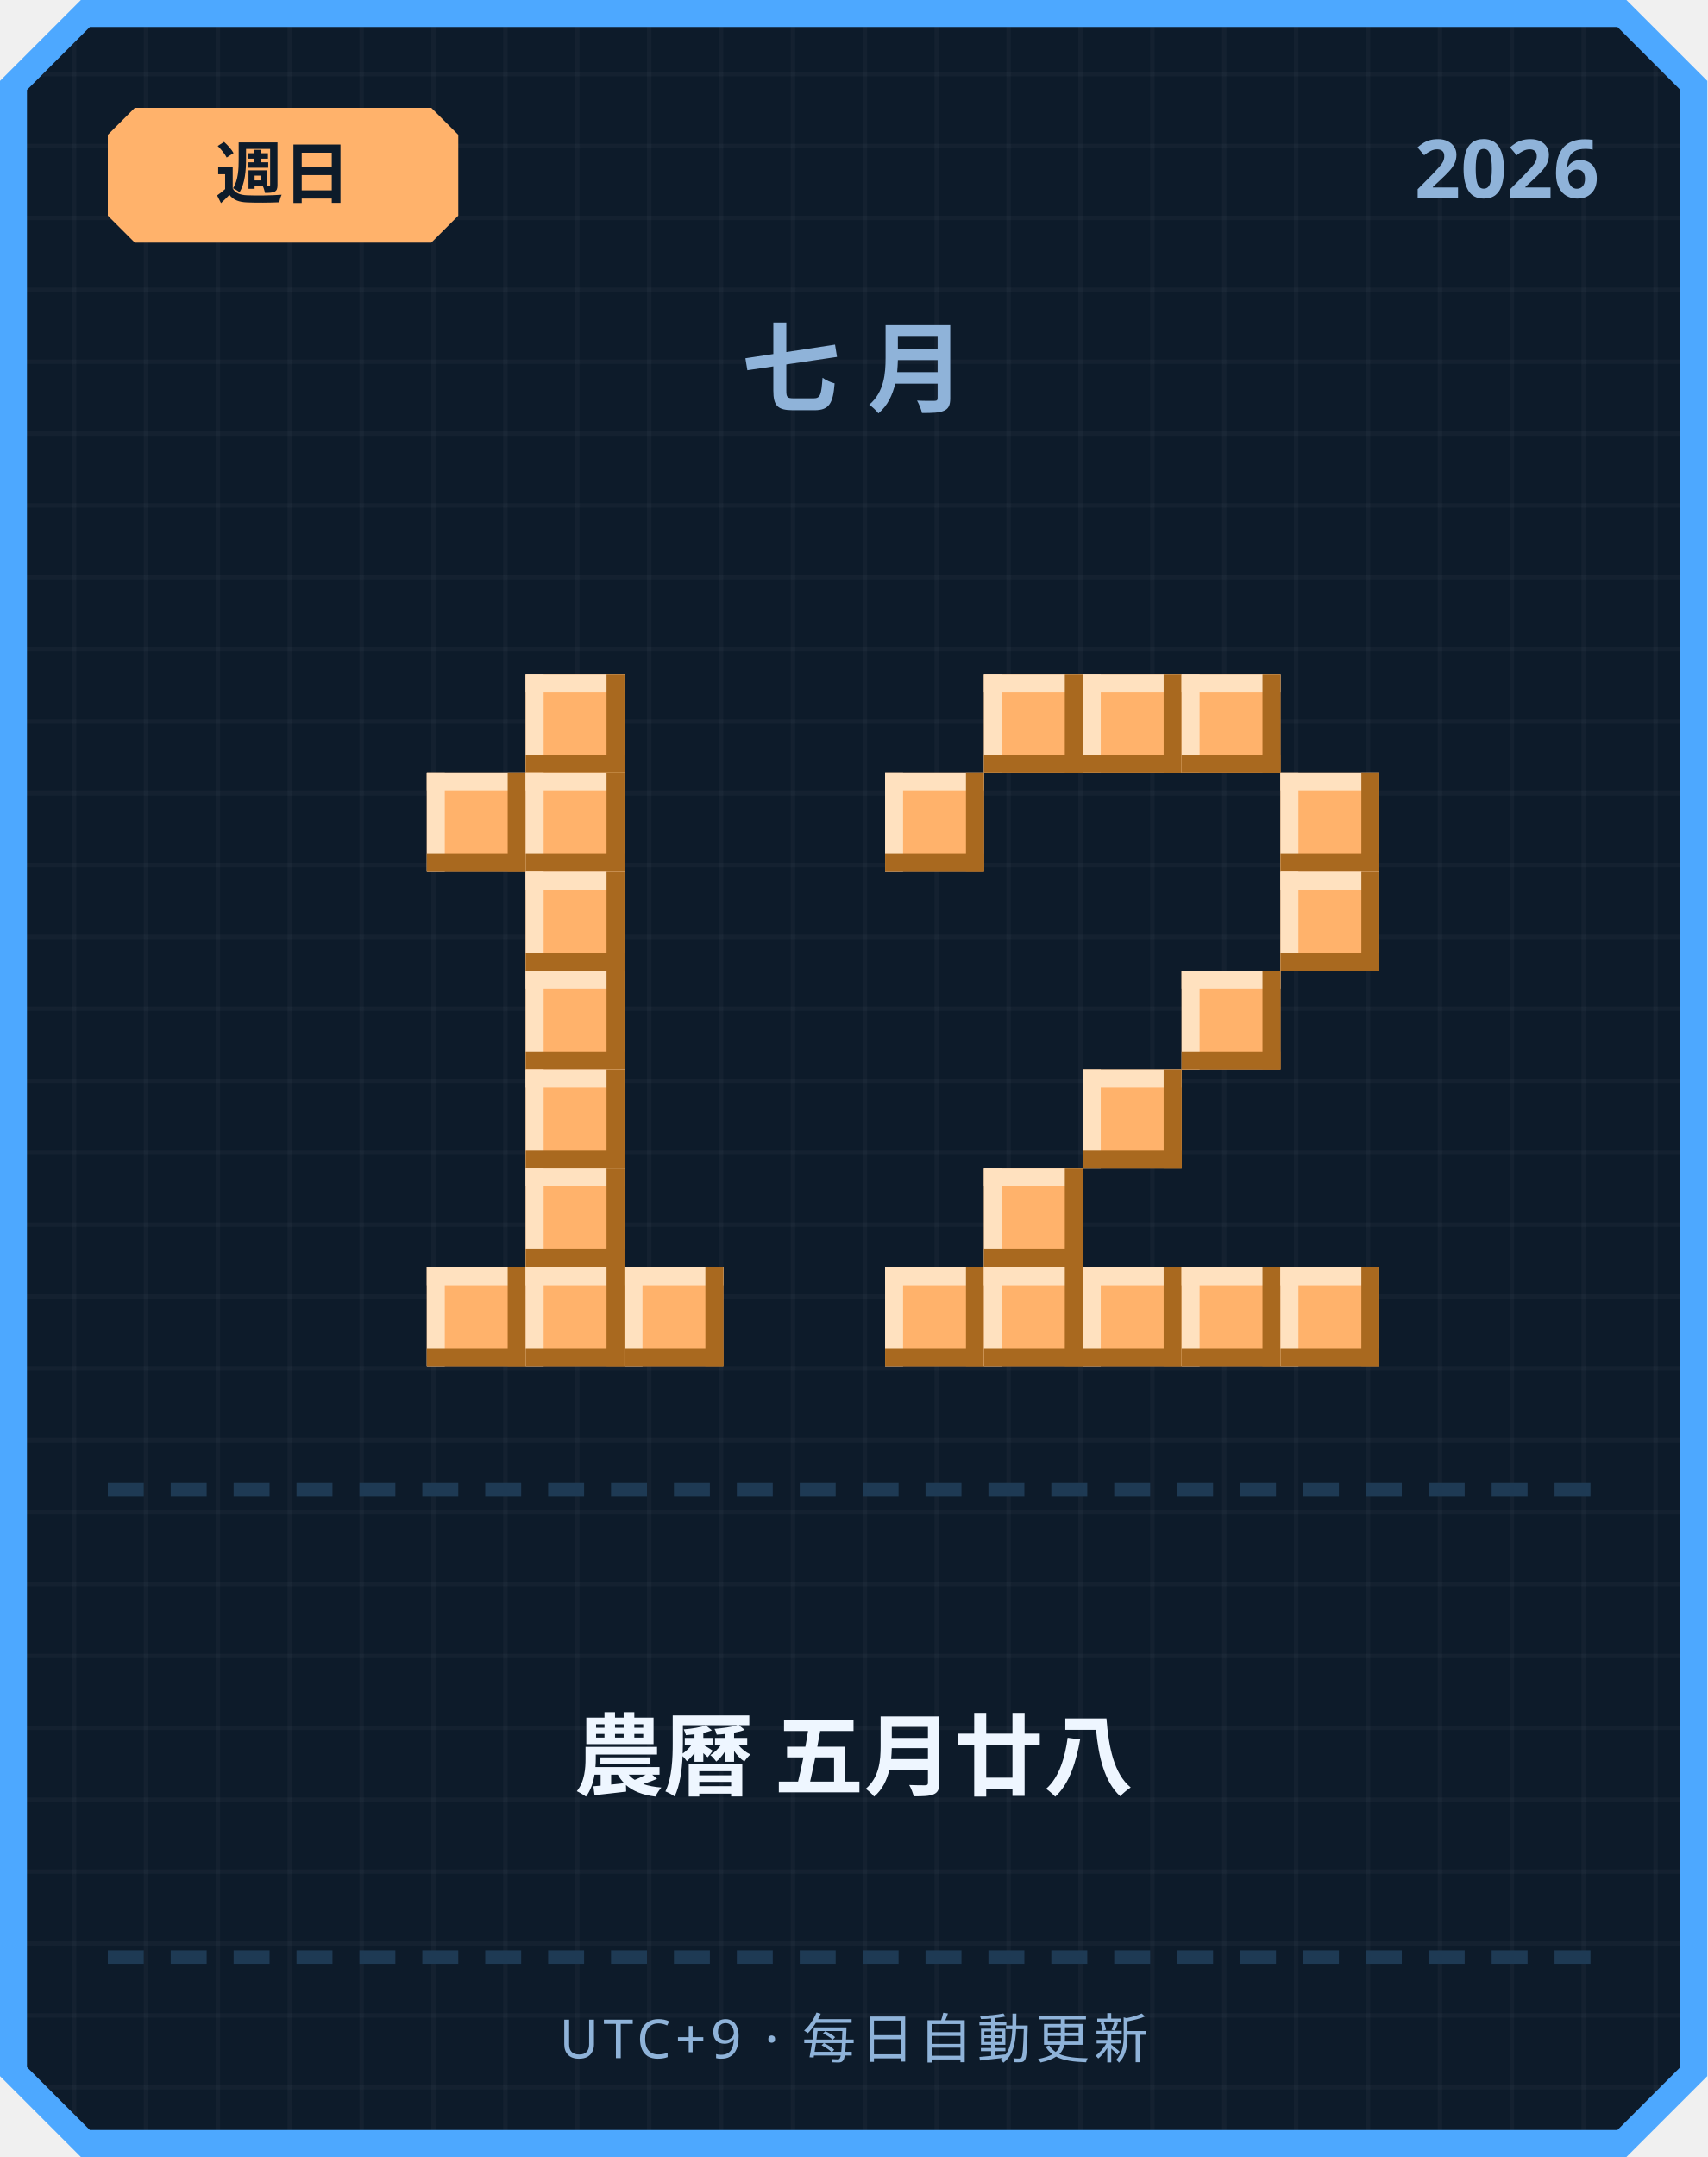
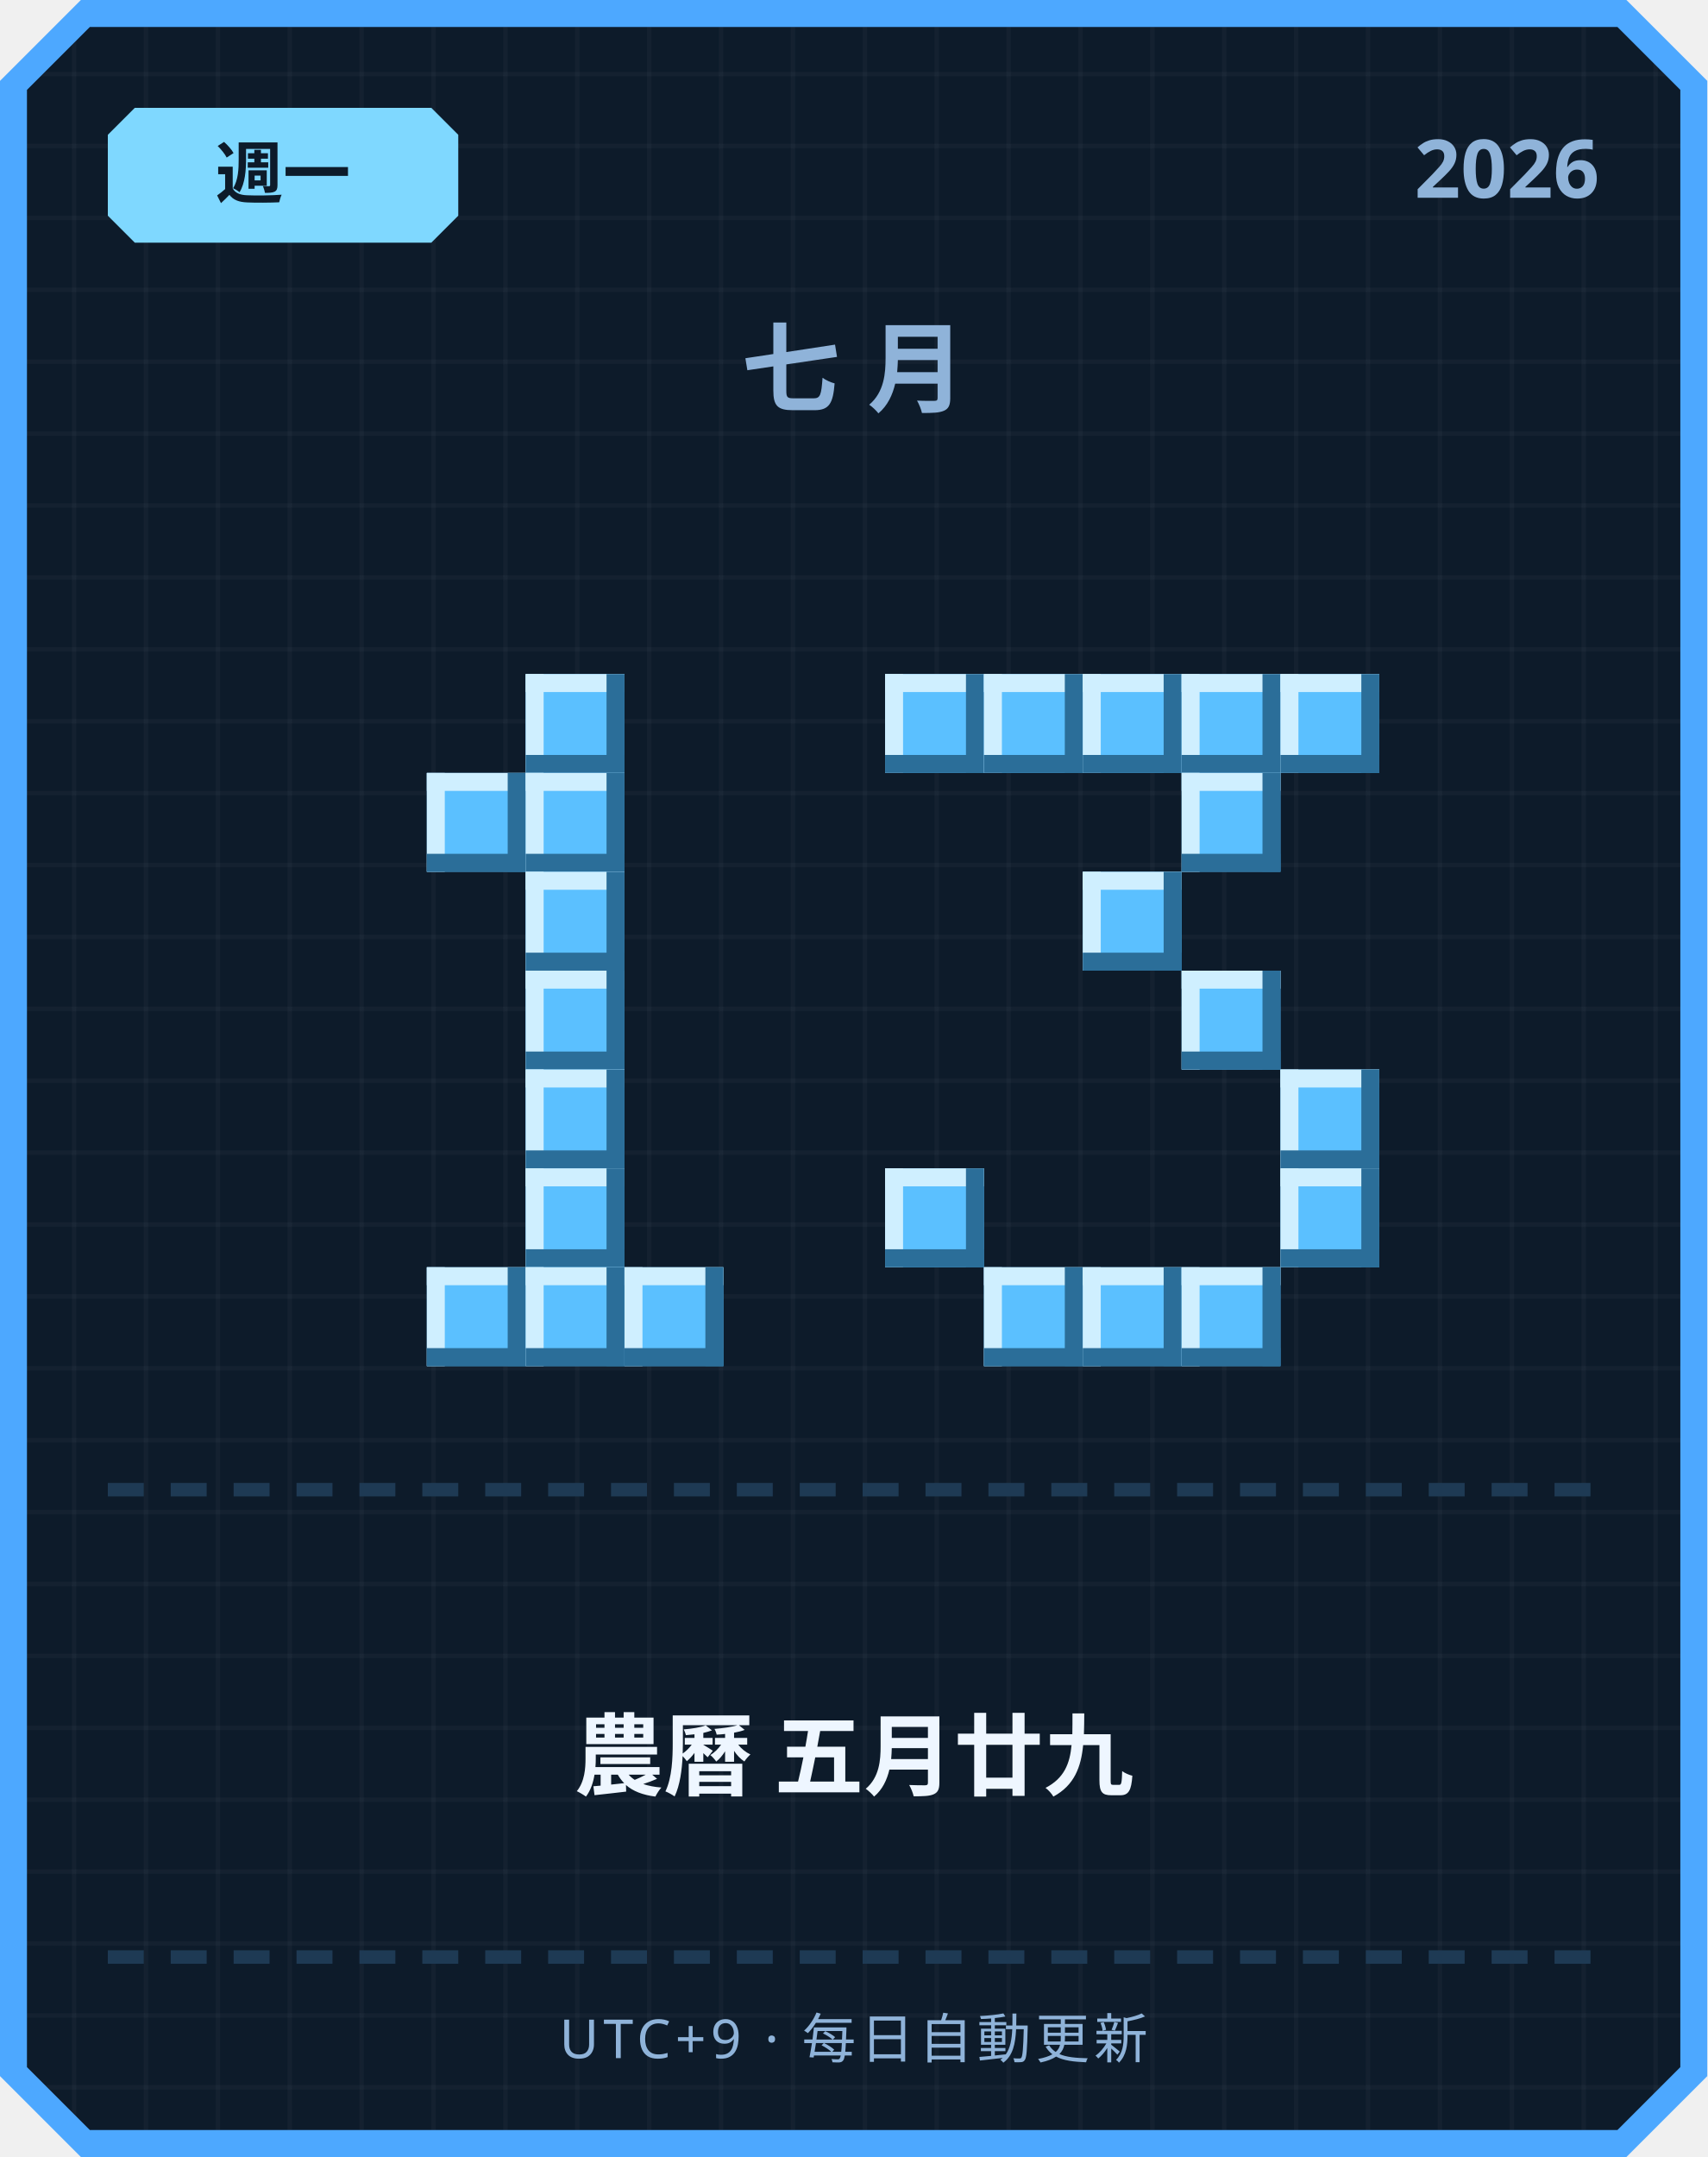
<svg xmlns="http://www.w3.org/2000/svg" width="380" height="480" viewBox="0 0 380 480">
  <defs>
    <pattern id="grid" width="16" height="16" patternUnits="userSpaceOnUse">
      <rect width="16" height="16" fill="#0d1b2a" />
      <rect width="1" height="16" fill="#ffffff" opacity="0.03" />
      <rect width="16" height="1" fill="#ffffff" opacity="0.03" />
    </pattern>
  </defs>
  <path d="M 18,0 L 362,0 L 380,18 L 380,462 L 362,480 L 18,480 L 0,462 L 0,18 Z" fill="#4da8ff" />
  <path d="M 20,6 L 360,6 L 374,20 L 374,460 L 360,474 L 20,474 L 6,460 L 6,20 Z" fill="url(#grid)" />
-   <path d="M 30,24 L 96,24 L 102,30 L 102,48 L 96,54 L 30,54 L 24,48 L 24,30 Z" fill="#ffb26b" />
-   <text x="63" y="44" text-anchor="middle" font-family="'Segoe UI', sans-serif" font-size="15" font-weight="700" fill="#0d1b2a">週日</text>
+   <path d="M 30,24 L 96,24 L 102,30 L 102,48 L 96,54 L 30,54 L 24,48 L 24,30 Z" fill="#7fd8ff" />
+   <text x="63" y="44" text-anchor="middle" font-family="'Segoe UI', sans-serif" font-size="15" font-weight="700" fill="#0d1b2a">週一</text>
  <text x="356" y="44" text-anchor="end" font-family="'Segoe UI', sans-serif" font-size="18" font-weight="700" fill="#8fb3d9">2026</text>
  <text x="190" y="90" text-anchor="middle" font-family="'Segoe UI', sans-serif" font-size="22" font-weight="700" letter-spacing="6" fill="#8fb3d9">七月</text>
-   <rect x="117" y="150" width="22" height="22" fill="#ffb26b" />
-   <rect x="117" y="150" width="22" height="4" fill="#ffe1bf" />
-   <rect x="117" y="150" width="4" height="22" fill="#ffe1bf" />
-   <rect x="117" y="168" width="22" height="4" fill="#a9691f" />
-   <rect x="135" y="150" width="4" height="22" fill="#a9691f" />
-   <rect x="95" y="172" width="22" height="22" fill="#ffb26b" />
-   <rect x="95" y="172" width="22" height="4" fill="#ffe1bf" />
-   <rect x="95" y="172" width="4" height="22" fill="#ffe1bf" />
-   <rect x="95" y="190" width="22" height="4" fill="#a9691f" />
-   <rect x="113" y="172" width="4" height="22" fill="#a9691f" />
-   <rect x="117" y="172" width="22" height="22" fill="#ffb26b" />
-   <rect x="117" y="172" width="22" height="4" fill="#ffe1bf" />
-   <rect x="117" y="172" width="4" height="22" fill="#ffe1bf" />
-   <rect x="117" y="190" width="22" height="4" fill="#a9691f" />
-   <rect x="135" y="172" width="4" height="22" fill="#a9691f" />
-   <rect x="117" y="194" width="22" height="22" fill="#ffb26b" />
-   <rect x="117" y="194" width="22" height="4" fill="#ffe1bf" />
-   <rect x="117" y="194" width="4" height="22" fill="#ffe1bf" />
-   <rect x="117" y="212" width="22" height="4" fill="#a9691f" />
-   <rect x="135" y="194" width="4" height="22" fill="#a9691f" />
-   <rect x="117" y="216" width="22" height="22" fill="#ffb26b" />
-   <rect x="117" y="216" width="22" height="4" fill="#ffe1bf" />
-   <rect x="117" y="216" width="4" height="22" fill="#ffe1bf" />
-   <rect x="117" y="234" width="22" height="4" fill="#a9691f" />
-   <rect x="135" y="216" width="4" height="22" fill="#a9691f" />
-   <rect x="117" y="238" width="22" height="22" fill="#ffb26b" />
-   <rect x="117" y="238" width="22" height="4" fill="#ffe1bf" />
-   <rect x="117" y="238" width="4" height="22" fill="#ffe1bf" />
-   <rect x="117" y="256" width="22" height="4" fill="#a9691f" />
-   <rect x="135" y="238" width="4" height="22" fill="#a9691f" />
-   <rect x="117" y="260" width="22" height="22" fill="#ffb26b" />
-   <rect x="117" y="260" width="22" height="4" fill="#ffe1bf" />
-   <rect x="117" y="260" width="4" height="22" fill="#ffe1bf" />
-   <rect x="117" y="278" width="22" height="4" fill="#a9691f" />
-   <rect x="135" y="260" width="4" height="22" fill="#a9691f" />
-   <rect x="95" y="282" width="22" height="22" fill="#ffb26b" />
-   <rect x="95" y="282" width="22" height="4" fill="#ffe1bf" />
-   <rect x="95" y="282" width="4" height="22" fill="#ffe1bf" />
-   <rect x="95" y="300" width="22" height="4" fill="#a9691f" />
-   <rect x="113" y="282" width="4" height="22" fill="#a9691f" />
-   <rect x="117" y="282" width="22" height="22" fill="#ffb26b" />
-   <rect x="117" y="282" width="22" height="4" fill="#ffe1bf" />
-   <rect x="117" y="282" width="4" height="22" fill="#ffe1bf" />
-   <rect x="117" y="300" width="22" height="4" fill="#a9691f" />
-   <rect x="135" y="282" width="4" height="22" fill="#a9691f" />
-   <rect x="139" y="282" width="22" height="22" fill="#ffb26b" />
-   <rect x="139" y="282" width="22" height="4" fill="#ffe1bf" />
-   <rect x="139" y="282" width="4" height="22" fill="#ffe1bf" />
-   <rect x="139" y="300" width="22" height="4" fill="#a9691f" />
-   <rect x="157" y="282" width="4" height="22" fill="#a9691f" />
-   <rect x="219" y="150" width="22" height="22" fill="#ffb26b" />
-   <rect x="219" y="150" width="22" height="4" fill="#ffe1bf" />
-   <rect x="219" y="150" width="4" height="22" fill="#ffe1bf" />
-   <rect x="219" y="168" width="22" height="4" fill="#a9691f" />
-   <rect x="237" y="150" width="4" height="22" fill="#a9691f" />
-   <rect x="241" y="150" width="22" height="22" fill="#ffb26b" />
-   <rect x="241" y="150" width="22" height="4" fill="#ffe1bf" />
-   <rect x="241" y="150" width="4" height="22" fill="#ffe1bf" />
-   <rect x="241" y="168" width="22" height="4" fill="#a9691f" />
-   <rect x="259" y="150" width="4" height="22" fill="#a9691f" />
-   <rect x="263" y="150" width="22" height="22" fill="#ffb26b" />
-   <rect x="263" y="150" width="22" height="4" fill="#ffe1bf" />
-   <rect x="263" y="150" width="4" height="22" fill="#ffe1bf" />
-   <rect x="263" y="168" width="22" height="4" fill="#a9691f" />
-   <rect x="281" y="150" width="4" height="22" fill="#a9691f" />
-   <rect x="197" y="172" width="22" height="22" fill="#ffb26b" />
-   <rect x="197" y="172" width="22" height="4" fill="#ffe1bf" />
-   <rect x="197" y="172" width="4" height="22" fill="#ffe1bf" />
-   <rect x="197" y="190" width="22" height="4" fill="#a9691f" />
-   <rect x="215" y="172" width="4" height="22" fill="#a9691f" />
-   <rect x="285" y="172" width="22" height="22" fill="#ffb26b" />
-   <rect x="285" y="172" width="22" height="4" fill="#ffe1bf" />
-   <rect x="285" y="172" width="4" height="22" fill="#ffe1bf" />
-   <rect x="285" y="190" width="22" height="4" fill="#a9691f" />
-   <rect x="303" y="172" width="4" height="22" fill="#a9691f" />
-   <rect x="285" y="194" width="22" height="22" fill="#ffb26b" />
-   <rect x="285" y="194" width="22" height="4" fill="#ffe1bf" />
-   <rect x="285" y="194" width="4" height="22" fill="#ffe1bf" />
-   <rect x="285" y="212" width="22" height="4" fill="#a9691f" />
-   <rect x="303" y="194" width="4" height="22" fill="#a9691f" />
-   <rect x="263" y="216" width="22" height="22" fill="#ffb26b" />
-   <rect x="263" y="216" width="22" height="4" fill="#ffe1bf" />
-   <rect x="263" y="216" width="4" height="22" fill="#ffe1bf" />
-   <rect x="263" y="234" width="22" height="4" fill="#a9691f" />
-   <rect x="281" y="216" width="4" height="22" fill="#a9691f" />
-   <rect x="241" y="238" width="22" height="22" fill="#ffb26b" />
-   <rect x="241" y="238" width="22" height="4" fill="#ffe1bf" />
-   <rect x="241" y="238" width="4" height="22" fill="#ffe1bf" />
-   <rect x="241" y="256" width="22" height="4" fill="#a9691f" />
-   <rect x="259" y="238" width="4" height="22" fill="#a9691f" />
-   <rect x="219" y="260" width="22" height="22" fill="#ffb26b" />
-   <rect x="219" y="260" width="22" height="4" fill="#ffe1bf" />
-   <rect x="219" y="260" width="4" height="22" fill="#ffe1bf" />
-   <rect x="219" y="278" width="22" height="4" fill="#a9691f" />
-   <rect x="237" y="260" width="4" height="22" fill="#a9691f" />
-   <rect x="197" y="282" width="22" height="22" fill="#ffb26b" />
-   <rect x="197" y="282" width="22" height="4" fill="#ffe1bf" />
-   <rect x="197" y="282" width="4" height="22" fill="#ffe1bf" />
-   <rect x="197" y="300" width="22" height="4" fill="#a9691f" />
-   <rect x="215" y="282" width="4" height="22" fill="#a9691f" />
-   <rect x="219" y="282" width="22" height="22" fill="#ffb26b" />
-   <rect x="219" y="282" width="22" height="4" fill="#ffe1bf" />
-   <rect x="219" y="282" width="4" height="22" fill="#ffe1bf" />
-   <rect x="219" y="300" width="22" height="4" fill="#a9691f" />
-   <rect x="237" y="282" width="4" height="22" fill="#a9691f" />
-   <rect x="241" y="282" width="22" height="22" fill="#ffb26b" />
-   <rect x="241" y="282" width="22" height="4" fill="#ffe1bf" />
-   <rect x="241" y="282" width="4" height="22" fill="#ffe1bf" />
-   <rect x="241" y="300" width="22" height="4" fill="#a9691f" />
-   <rect x="259" y="282" width="4" height="22" fill="#a9691f" />
-   <rect x="263" y="282" width="22" height="22" fill="#ffb26b" />
-   <rect x="263" y="282" width="22" height="4" fill="#ffe1bf" />
-   <rect x="263" y="282" width="4" height="22" fill="#ffe1bf" />
-   <rect x="263" y="300" width="22" height="4" fill="#a9691f" />
-   <rect x="281" y="282" width="4" height="22" fill="#a9691f" />
-   <rect x="285" y="282" width="22" height="22" fill="#ffb26b" />
-   <rect x="285" y="282" width="22" height="4" fill="#ffe1bf" />
-   <rect x="285" y="282" width="4" height="22" fill="#ffe1bf" />
-   <rect x="285" y="300" width="22" height="4" fill="#a9691f" />
-   <rect x="303" y="282" width="4" height="22" fill="#a9691f" />
+   <rect x="117" y="150" width="22" height="22" fill="#5bc0ff" />
+   <rect x="117" y="150" width="22" height="4" fill="#cfefff" />
+   <rect x="117" y="150" width="4" height="22" fill="#cfefff" />
+   <rect x="117" y="168" width="22" height="4" fill="#2b6e99" />
+   <rect x="135" y="150" width="4" height="22" fill="#2b6e99" />
+   <rect x="95" y="172" width="22" height="22" fill="#5bc0ff" />
+   <rect x="95" y="172" width="22" height="4" fill="#cfefff" />
+   <rect x="95" y="172" width="4" height="22" fill="#cfefff" />
+   <rect x="95" y="190" width="22" height="4" fill="#2b6e99" />
+   <rect x="113" y="172" width="4" height="22" fill="#2b6e99" />
+   <rect x="117" y="172" width="22" height="22" fill="#5bc0ff" />
+   <rect x="117" y="172" width="22" height="4" fill="#cfefff" />
+   <rect x="117" y="172" width="4" height="22" fill="#cfefff" />
+   <rect x="117" y="190" width="22" height="4" fill="#2b6e99" />
+   <rect x="135" y="172" width="4" height="22" fill="#2b6e99" />
+   <rect x="117" y="194" width="22" height="22" fill="#5bc0ff" />
+   <rect x="117" y="194" width="22" height="4" fill="#cfefff" />
+   <rect x="117" y="194" width="4" height="22" fill="#cfefff" />
+   <rect x="117" y="212" width="22" height="4" fill="#2b6e99" />
+   <rect x="135" y="194" width="4" height="22" fill="#2b6e99" />
+   <rect x="117" y="216" width="22" height="22" fill="#5bc0ff" />
+   <rect x="117" y="216" width="22" height="4" fill="#cfefff" />
+   <rect x="117" y="216" width="4" height="22" fill="#cfefff" />
+   <rect x="117" y="234" width="22" height="4" fill="#2b6e99" />
+   <rect x="135" y="216" width="4" height="22" fill="#2b6e99" />
+   <rect x="117" y="238" width="22" height="22" fill="#5bc0ff" />
+   <rect x="117" y="238" width="22" height="4" fill="#cfefff" />
+   <rect x="117" y="238" width="4" height="22" fill="#cfefff" />
+   <rect x="117" y="256" width="22" height="4" fill="#2b6e99" />
+   <rect x="135" y="238" width="4" height="22" fill="#2b6e99" />
+   <rect x="117" y="260" width="22" height="22" fill="#5bc0ff" />
+   <rect x="117" y="260" width="22" height="4" fill="#cfefff" />
+   <rect x="117" y="260" width="4" height="22" fill="#cfefff" />
+   <rect x="117" y="278" width="22" height="4" fill="#2b6e99" />
+   <rect x="135" y="260" width="4" height="22" fill="#2b6e99" />
+   <rect x="95" y="282" width="22" height="22" fill="#5bc0ff" />
+   <rect x="95" y="282" width="22" height="4" fill="#cfefff" />
+   <rect x="95" y="282" width="4" height="22" fill="#cfefff" />
+   <rect x="95" y="300" width="22" height="4" fill="#2b6e99" />
+   <rect x="113" y="282" width="4" height="22" fill="#2b6e99" />
+   <rect x="117" y="282" width="22" height="22" fill="#5bc0ff" />
+   <rect x="117" y="282" width="22" height="4" fill="#cfefff" />
+   <rect x="117" y="282" width="4" height="22" fill="#cfefff" />
+   <rect x="117" y="300" width="22" height="4" fill="#2b6e99" />
+   <rect x="135" y="282" width="4" height="22" fill="#2b6e99" />
+   <rect x="139" y="282" width="22" height="22" fill="#5bc0ff" />
+   <rect x="139" y="282" width="22" height="4" fill="#cfefff" />
+   <rect x="139" y="282" width="4" height="22" fill="#cfefff" />
+   <rect x="139" y="300" width="22" height="4" fill="#2b6e99" />
+   <rect x="157" y="282" width="4" height="22" fill="#2b6e99" />
+   <rect x="197" y="150" width="22" height="22" fill="#5bc0ff" />
+   <rect x="197" y="150" width="22" height="4" fill="#cfefff" />
+   <rect x="197" y="150" width="4" height="22" fill="#cfefff" />
+   <rect x="197" y="168" width="22" height="4" fill="#2b6e99" />
+   <rect x="215" y="150" width="4" height="22" fill="#2b6e99" />
+   <rect x="219" y="150" width="22" height="22" fill="#5bc0ff" />
+   <rect x="219" y="150" width="22" height="4" fill="#cfefff" />
+   <rect x="219" y="150" width="4" height="22" fill="#cfefff" />
+   <rect x="219" y="168" width="22" height="4" fill="#2b6e99" />
+   <rect x="237" y="150" width="4" height="22" fill="#2b6e99" />
+   <rect x="241" y="150" width="22" height="22" fill="#5bc0ff" />
+   <rect x="241" y="150" width="22" height="4" fill="#cfefff" />
+   <rect x="241" y="150" width="4" height="22" fill="#cfefff" />
+   <rect x="241" y="168" width="22" height="4" fill="#2b6e99" />
+   <rect x="259" y="150" width="4" height="22" fill="#2b6e99" />
+   <rect x="263" y="150" width="22" height="22" fill="#5bc0ff" />
+   <rect x="263" y="150" width="22" height="4" fill="#cfefff" />
+   <rect x="263" y="150" width="4" height="22" fill="#cfefff" />
+   <rect x="263" y="168" width="22" height="4" fill="#2b6e99" />
+   <rect x="281" y="150" width="4" height="22" fill="#2b6e99" />
+   <rect x="285" y="150" width="22" height="22" fill="#5bc0ff" />
+   <rect x="285" y="150" width="22" height="4" fill="#cfefff" />
+   <rect x="285" y="150" width="4" height="22" fill="#cfefff" />
+   <rect x="285" y="168" width="22" height="4" fill="#2b6e99" />
+   <rect x="303" y="150" width="4" height="22" fill="#2b6e99" />
+   <rect x="263" y="172" width="22" height="22" fill="#5bc0ff" />
+   <rect x="263" y="172" width="22" height="4" fill="#cfefff" />
+   <rect x="263" y="172" width="4" height="22" fill="#cfefff" />
+   <rect x="263" y="190" width="22" height="4" fill="#2b6e99" />
+   <rect x="281" y="172" width="4" height="22" fill="#2b6e99" />
+   <rect x="241" y="194" width="22" height="22" fill="#5bc0ff" />
+   <rect x="241" y="194" width="22" height="4" fill="#cfefff" />
+   <rect x="241" y="194" width="4" height="22" fill="#cfefff" />
+   <rect x="241" y="212" width="22" height="4" fill="#2b6e99" />
+   <rect x="259" y="194" width="4" height="22" fill="#2b6e99" />
+   <rect x="263" y="216" width="22" height="22" fill="#5bc0ff" />
+   <rect x="263" y="216" width="22" height="4" fill="#cfefff" />
+   <rect x="263" y="216" width="4" height="22" fill="#cfefff" />
+   <rect x="263" y="234" width="22" height="4" fill="#2b6e99" />
+   <rect x="281" y="216" width="4" height="22" fill="#2b6e99" />
+   <rect x="285" y="238" width="22" height="22" fill="#5bc0ff" />
+   <rect x="285" y="238" width="22" height="4" fill="#cfefff" />
+   <rect x="285" y="238" width="4" height="22" fill="#cfefff" />
+   <rect x="285" y="256" width="22" height="4" fill="#2b6e99" />
+   <rect x="303" y="238" width="4" height="22" fill="#2b6e99" />
+   <rect x="197" y="260" width="22" height="22" fill="#5bc0ff" />
+   <rect x="197" y="260" width="22" height="4" fill="#cfefff" />
+   <rect x="197" y="260" width="4" height="22" fill="#cfefff" />
+   <rect x="197" y="278" width="22" height="4" fill="#2b6e99" />
+   <rect x="215" y="260" width="4" height="22" fill="#2b6e99" />
+   <rect x="285" y="260" width="22" height="22" fill="#5bc0ff" />
+   <rect x="285" y="260" width="22" height="4" fill="#cfefff" />
+   <rect x="285" y="260" width="4" height="22" fill="#cfefff" />
+   <rect x="285" y="278" width="22" height="4" fill="#2b6e99" />
+   <rect x="303" y="260" width="4" height="22" fill="#2b6e99" />
+   <rect x="219" y="282" width="22" height="22" fill="#5bc0ff" />
+   <rect x="219" y="282" width="22" height="4" fill="#cfefff" />
+   <rect x="219" y="282" width="4" height="22" fill="#cfefff" />
+   <rect x="219" y="300" width="22" height="4" fill="#2b6e99" />
+   <rect x="237" y="282" width="4" height="22" fill="#2b6e99" />
+   <rect x="241" y="282" width="22" height="22" fill="#5bc0ff" />
+   <rect x="241" y="282" width="22" height="4" fill="#cfefff" />
+   <rect x="241" y="282" width="4" height="22" fill="#cfefff" />
+   <rect x="241" y="300" width="22" height="4" fill="#2b6e99" />
+   <rect x="259" y="282" width="4" height="22" fill="#2b6e99" />
+   <rect x="263" y="282" width="22" height="22" fill="#5bc0ff" />
+   <rect x="263" y="282" width="22" height="4" fill="#cfefff" />
+   <rect x="263" y="282" width="4" height="22" fill="#cfefff" />
+   <rect x="263" y="300" width="22" height="4" fill="#2b6e99" />
+   <rect x="281" y="282" width="4" height="22" fill="#2b6e99" />
  <rect x="24" y="330" width="8" height="3" fill="#1e3a54" />
  <rect x="38" y="330" width="8" height="3" fill="#1e3a54" />
  <rect x="52" y="330" width="8" height="3" fill="#1e3a54" />
  <rect x="66" y="330" width="8" height="3" fill="#1e3a54" />
  <rect x="80" y="330" width="8" height="3" fill="#1e3a54" />
  <rect x="94" y="330" width="8" height="3" fill="#1e3a54" />
  <rect x="108" y="330" width="8" height="3" fill="#1e3a54" />
  <rect x="122" y="330" width="8" height="3" fill="#1e3a54" />
  <rect x="136" y="330" width="8" height="3" fill="#1e3a54" />
  <rect x="150" y="330" width="8" height="3" fill="#1e3a54" />
  <rect x="164" y="330" width="8" height="3" fill="#1e3a54" />
  <rect x="178" y="330" width="8" height="3" fill="#1e3a54" />
  <rect x="192" y="330" width="8" height="3" fill="#1e3a54" />
  <rect x="206" y="330" width="8" height="3" fill="#1e3a54" />
  <rect x="220" y="330" width="8" height="3" fill="#1e3a54" />
  <rect x="234" y="330" width="8" height="3" fill="#1e3a54" />
  <rect x="248" y="330" width="8" height="3" fill="#1e3a54" />
  <rect x="262" y="330" width="8" height="3" fill="#1e3a54" />
  <rect x="276" y="330" width="8" height="3" fill="#1e3a54" />
  <rect x="290" y="330" width="8" height="3" fill="#1e3a54" />
  <rect x="304" y="330" width="8" height="3" fill="#1e3a54" />
  <rect x="318" y="330" width="8" height="3" fill="#1e3a54" />
  <rect x="332" y="330" width="8" height="3" fill="#1e3a54" />
  <rect x="346" y="330" width="8" height="3" fill="#1e3a54" />
-   <text x="190" y="398" text-anchor="middle" font-family="'Segoe UI', 'Microsoft JhengHei', sans-serif" font-size="20" font-weight="700" fill="#eef6ff">農曆 五月廿八</text>
+   <text x="190" y="398" text-anchor="middle" font-family="'Segoe UI', 'Microsoft JhengHei', sans-serif" font-size="20" font-weight="700" fill="#eef6ff">農曆 五月廿九</text>
  <rect x="24" y="434" width="8" height="3" fill="#1e3a54" />
  <rect x="38" y="434" width="8" height="3" fill="#1e3a54" />
  <rect x="52" y="434" width="8" height="3" fill="#1e3a54" />
  <rect x="66" y="434" width="8" height="3" fill="#1e3a54" />
  <rect x="80" y="434" width="8" height="3" fill="#1e3a54" />
  <rect x="94" y="434" width="8" height="3" fill="#1e3a54" />
  <rect x="108" y="434" width="8" height="3" fill="#1e3a54" />
  <rect x="122" y="434" width="8" height="3" fill="#1e3a54" />
  <rect x="136" y="434" width="8" height="3" fill="#1e3a54" />
  <rect x="150" y="434" width="8" height="3" fill="#1e3a54" />
  <rect x="164" y="434" width="8" height="3" fill="#1e3a54" />
  <rect x="178" y="434" width="8" height="3" fill="#1e3a54" />
  <rect x="192" y="434" width="8" height="3" fill="#1e3a54" />
  <rect x="206" y="434" width="8" height="3" fill="#1e3a54" />
  <rect x="220" y="434" width="8" height="3" fill="#1e3a54" />
  <rect x="234" y="434" width="8" height="3" fill="#1e3a54" />
  <rect x="248" y="434" width="8" height="3" fill="#1e3a54" />
  <rect x="262" y="434" width="8" height="3" fill="#1e3a54" />
  <rect x="276" y="434" width="8" height="3" fill="#1e3a54" />
  <rect x="290" y="434" width="8" height="3" fill="#1e3a54" />
  <rect x="304" y="434" width="8" height="3" fill="#1e3a54" />
  <rect x="318" y="434" width="8" height="3" fill="#1e3a54" />
  <rect x="332" y="434" width="8" height="3" fill="#1e3a54" />
  <rect x="346" y="434" width="8" height="3" fill="#1e3a54" />
  <text x="190" y="458" text-anchor="middle" font-family="'Segoe UI', sans-serif" font-size="12" letter-spacing="1" fill="#8fb3d9">UTC+9 · 每日自動更新</text>
</svg>
